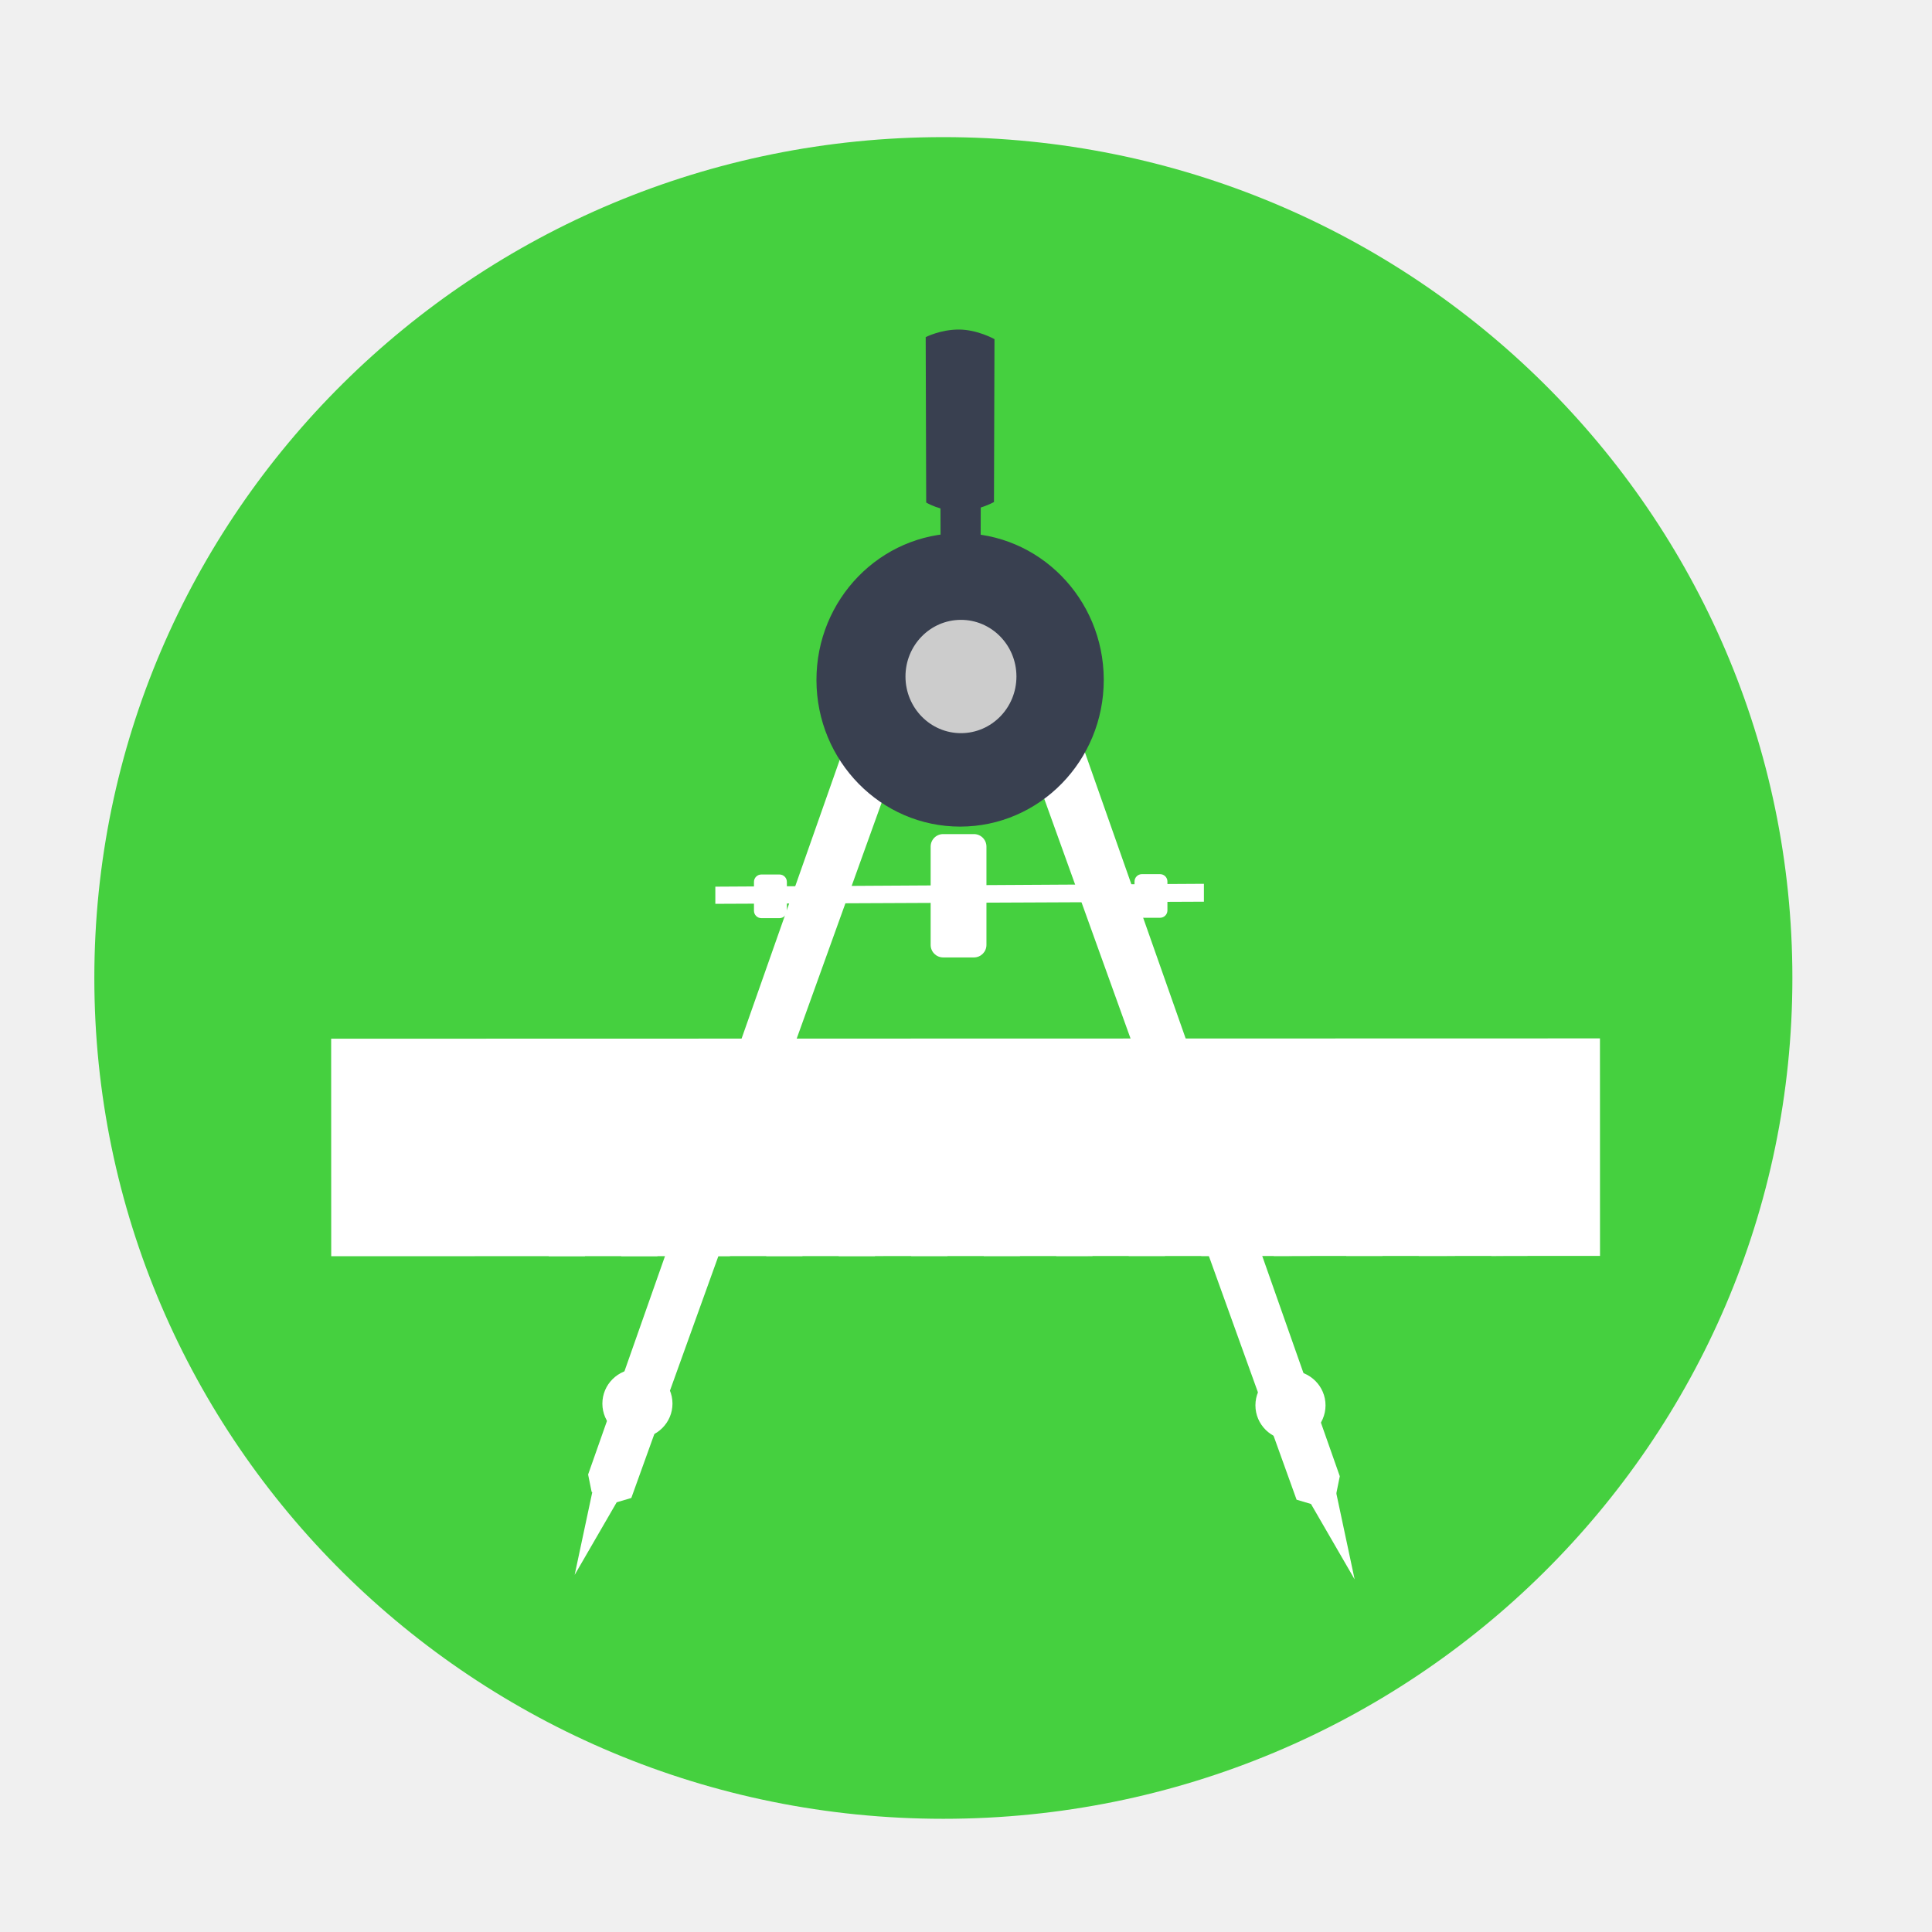
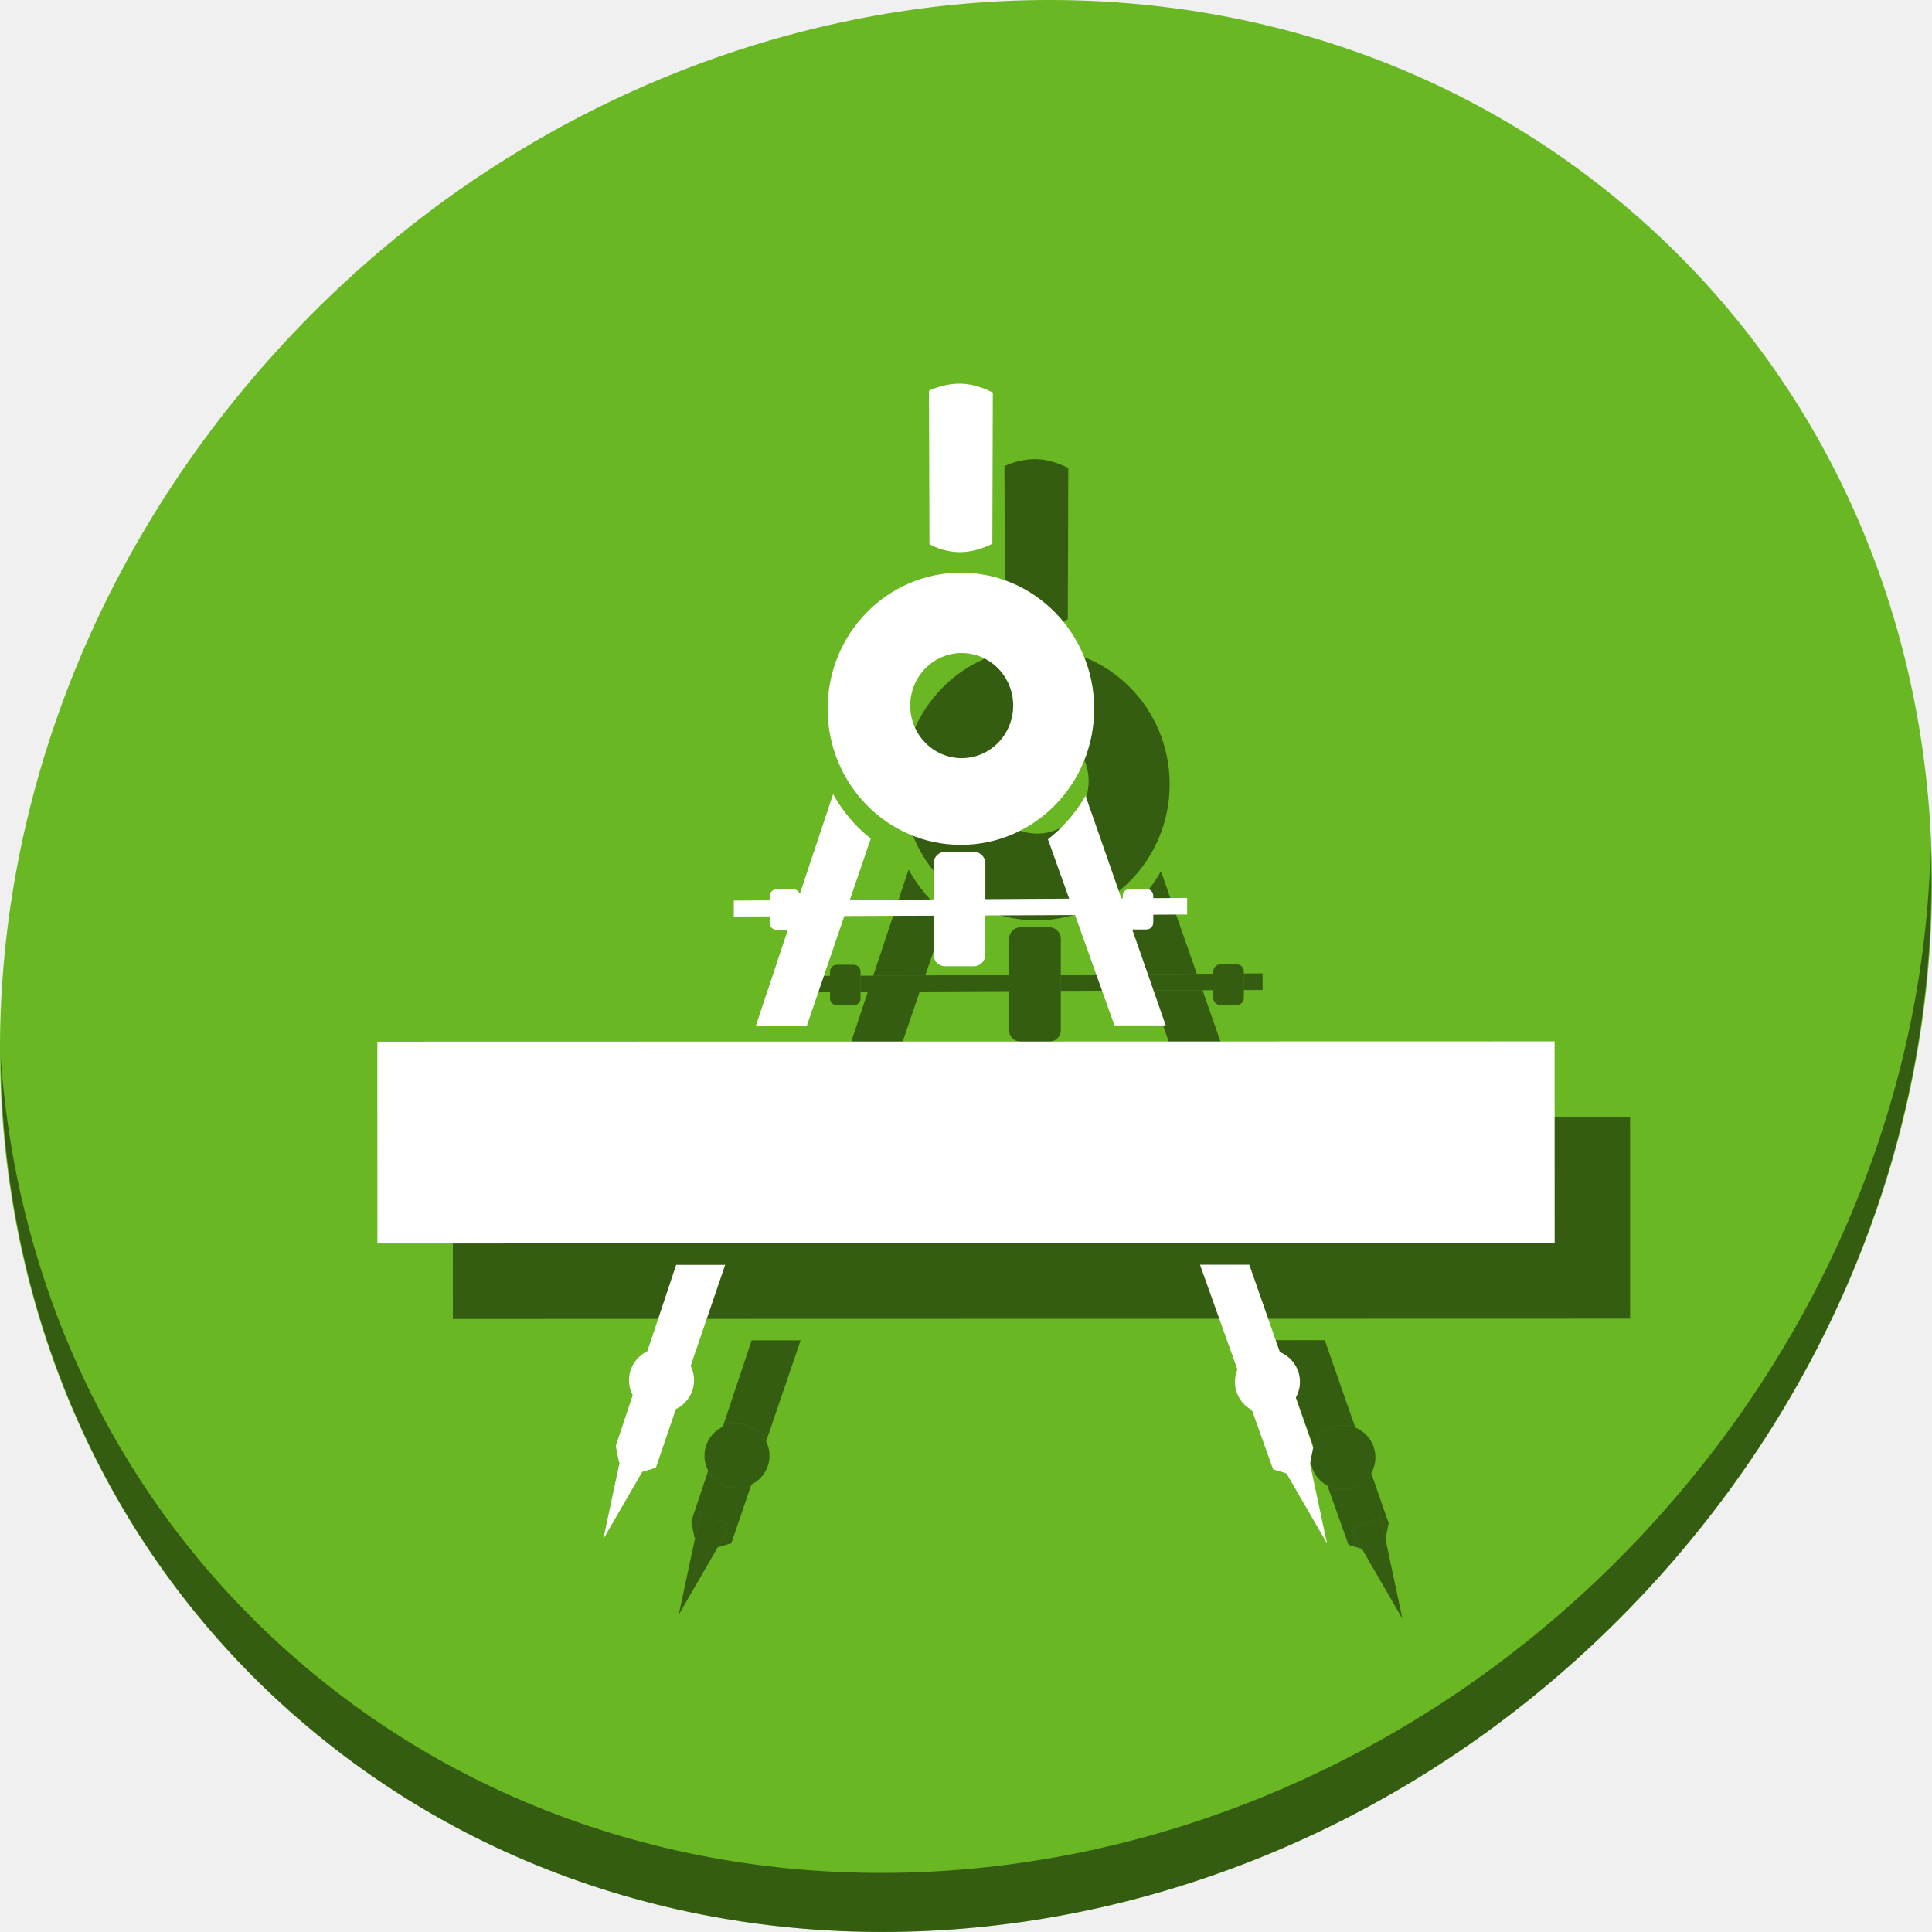
<svg xmlns="http://www.w3.org/2000/svg" id="svg2" version="1.1" width="512" height="512">
  <defs id="defs6" />
-   <ellipse ry="222.83" rx="225" cy="259.17" cx="250" id="path3348" style="fill:#45d03f;fill-opacity:1;stroke:none;stroke-width:1.037" />
-   <path id="path3900" d="m 189.572,234.974 v 4.55 l 129.476,-0.569 v -4.739 z" style="fill:#ffffff;stroke:none" />
-   <rect rx="1.956" y="231.752" x="199.809" height="11.564" width="8.72" id="rect3902" style="fill:#ffffff;fill-opacity:1;stroke:none" />
-   <rect rx="1.956" y="231.657" x="300.66" height="11.564" width="8.72" id="rect3902-9" style="fill:#ffffff;fill-opacity:1;stroke:none" />
-   <rect rx="3.317" y="221.041" x="246.632" height="32.688" width="14.786" id="rect3902-1" style="fill:#ffffff;fill-opacity:1;stroke:none" />
-   <path id="path3858-6" d="m 152.293,417.36 14.745,-25.469 -8.579,-3.485 z" style="fill:#ffffff;stroke:none" />
-   <path id="path3008" d="m 156.785,395.362 6.702,2.748 3.82,-1.139 77.191,-214.41 -13.27,-5.877 -75.372,214.074 z" style="fill:#ffffff;stroke:none" />
-   <path d="m 178.214,371.97 a 9.289,9.194 0 0 1 -9.278,9.194 9.289,9.194 0 0 1 -9.3,-9.173 9.289,9.194 0 0 1 9.256,-9.216 9.289,9.194 0 0 1 9.322,9.151" id="path3796" style="fill:#ffffff;fill-opacity:1;stroke:none;stroke-width:1.501" />
-   <path d="m 173.302,371.914 a 4.559,4.512 0 0 1 -4.553,4.512 4.559,4.512 0 0 1 -4.564,-4.502 4.559,4.512 0 0 1 4.543,-4.523 4.559,4.512 0 0 1 4.575,4.491" id="path3796-7" style="fill:#ffffff;fill-opacity:1;stroke:none;stroke-width:0.737" />
-   <path id="path3858" d="m 358.993,418.552 -14.745,-25.469 8.579,-3.485 z" style="fill:#ffffff;stroke:none" />
-   <path id="path3008-5" d="m 354.129,395.823 -6.702,2.748 -3.82,-1.139 -77.191,-214.41 13.27,-5.877 75.372,214.074 z" style="fill:#ffffff;stroke:none" />
-   <path transform="scale(-1,1)" d="m -332.7,372.431 a 9.289,9.194 0 0 1 -9.278,9.194 9.289,9.194 0 0 1 -9.3,-9.173 9.289,9.194 0 0 1 9.256,-9.216 9.289,9.194 0 0 1 9.322,9.151" id="path3796-3" style="fill:#ffffff;fill-opacity:1;stroke:none;stroke-width:1.501" />
-   <path transform="scale(-1,1)" d="m -337.612,372.374 a 4.559,4.512 0 0 1 -4.553,4.512 4.559,4.512 0 0 1 -4.564,-4.502 4.559,4.512 0 0 1 4.543,-4.523 4.559,4.512 0 0 1 4.575,4.491" id="path3796-7-5" style="fill:#ffffff;fill-opacity:1;stroke:none;stroke-width:0.737" />
-   <path id="path3880-2" d="m 249.289,152.428 c 0,0 2.201,1.34 5.125,1.34 2.924,5.7e-4 5.441,-1.419 5.441,-1.419 l 0.079,-25.39 c 0,0 -2.624,-1.485 -5.52,-1.498 -2.896,-0.013 -5.204,1.183 -5.204,1.183 z" style="fill:#394050;stroke:none;fill-opacity:1" />
-   <path d="m 292.507,180.185 a 38.069,38.873 0 0 1 -38.024,38.873 38.069,38.873 0 0 1 -38.114,-38.782 38.069,38.873 0 0 1 37.935,-38.964 38.069,38.873 0 0 1 38.203,38.691" id="path3878" style="fill:#394050;fill-opacity:1;stroke:none;stroke-width:1.551" />
-   <path id="path3880" d="m 245.452,133.177 c 0,0 3.742,2.278 8.713,2.279 4.971,9.6e-4 9.249,-2.413 9.249,-2.413 l 0.134,-43.163 c 0,0 -4.461,-2.525 -9.383,-2.547 -4.923,-0.022 -8.847,2.011 -8.847,2.011 z" style="fill:#394050;stroke:none;fill-opacity:1" />
-   <path d="m 269.366,179.281 a 14.703,15.013 0 0 1 -14.685,15.013 14.703,15.013 0 0 1 -14.72,-14.978 14.703,15.013 0 0 1 14.651,-15.048 14.703,15.013 0 0 1 14.754,14.943" id="path3878-2" style="fill:#cccccc;fill-opacity:1;stroke:none;stroke-width:0.599" />
-   <g style="fill:#ffffff" transform="matrix(0.5634656,-0.7265833,0.7265833,0.5634656,-783.6008,708.5472)" id="g4042">
-     <g style="fill:#ffffff" id="g5" transform="translate(547.1676,647.9667)">
-       <g style="fill:#ffffff" id="g7" transform="translate(34.34519,-44.44671)">
-         <polygon id="polygon5" points="74.907,511.85 0.004,436.948 436.943,0 511.846,74.911 " style="fill:#ffffff" transform="matrix(-0.5871527,-0.07409171,-0.07409171,0.5871527,628.1732,-111.0444)" />
-         <g id="g7-7" transform="matrix(-0.5871527,-0.07409171,-0.07409171,0.5871527,628.1732,-111.0444)" style="fill:#ffffff">
-           <path id="path9" d="m 449.429,99.874 c 10.346,-10.346 10.346,-27.11 0,-37.455 -10.346,-10.337 -27.11,-10.337 -37.455,0 -10.337,10.346 -10.337,27.11 0,37.455 10.346,10.346 27.109,10.346 37.455,0" style="fill:#ffffff" />
-           <polygon id="polygon11" points="424.46,162.297 405.737,143.574 418.219,131.091 436.943,149.815 " style="fill:#ffffff" />
-           <polygon id="polygon13" points="399.495,187.262 380.772,168.539 393.254,156.057 411.977,174.78 " style="fill:#ffffff" />
-           <polygon id="polygon15" points="374.529,212.228 355.797,193.504 368.279,181.022 387.011,199.745 " style="fill:#ffffff" />
-           <polygon id="polygon17" points="349.555,237.202 330.831,218.47 343.314,205.987 362.037,224.719 " style="fill:#ffffff" />
-           <polygon id="polygon19" points="324.589,262.167 287.134,224.72 299.616,212.238 337.072,249.685 " style="fill:#ffffff" />
-           <polygon id="polygon21" points="299.624,287.133 280.892,268.41 293.374,255.928 312.106,274.651 " style="fill:#ffffff" />
-           <polygon id="polygon23" points="274.65,312.107 255.927,293.375 268.409,280.893 287.132,299.625 " style="fill:#ffffff" />
-           <polygon id="polygon25" points="249.685,337.073 230.961,318.349 243.444,305.867 262.167,324.59 " style="fill:#ffffff" />
-           <polygon id="polygon27" points="224.719,362.038 205.986,343.315 218.469,330.832 237.201,349.556 " style="fill:#ffffff" />
-           <polygon id="polygon29" points="199.744,387.012 162.298,349.557 174.78,337.074 212.227,374.53 " style="fill:#ffffff" />
-           <polygon id="polygon31" points="174.779,411.977 156.056,393.254 168.538,380.772 187.261,399.495 " style="fill:#ffffff" />
-           <polygon id="polygon33" points="149.814,436.943 131.091,418.22 143.573,405.738 162.296,424.461 " style="fill:#ffffff" />
-           <polygon id="polygon35" points="124.84,461.909 106.116,443.185 118.599,430.703 137.322,449.427 " style="fill:#ffffff" />
-           <polygon id="polygon37" points="99.874,486.883 81.151,468.16 93.633,455.677 112.357,474.401 " style="fill:#ffffff" />
+   <g id="g1228">
+     <path style="fill:#68b723;fill-opacity:1;stroke-width:11.11" d="M 432.913,56.474 C 535.106,145.049 538.74,306.174 441.03,416.373 343.32,526.572 181.28,544.101 79.087,455.526 -23.106,366.951 -26.74,205.826 70.97,95.627 168.68,-14.572 330.72,-32.101 432.913,56.474 Z" id="path937" />
+     <path style="opacity:1;fill:#000000;fill-opacity:0.49;stroke-width:11.11" d="m 511.635,224.904 c -1.551,61.312 -25.161,124.155 -70.966,175.814 -97.71,110.199 -259.75,127.728 -361.943,39.153 C 30.827,398.356 4.497,340.923 0.194,280.229 0.799,346.586 27.117,410.482 79.079,455.519 181.272,544.094 343.32,526.556 441.022,416.366 490.727,360.308 514.027,291.075 511.635,224.904 Z" id="path941" />
+     <path id="path992" d="M 334.602 257.963 L 329.631 257.992 L 329.631 262.381 L 334.602 262.359 L 334.602 257.963 z M 321.539 258.039 L 281.131 258.275 L 281.131 262.594 L 321.539 262.416 L 321.539 258.039 z M 267.41 258.355 L 228.057 258.586 L 228.057 262.828 L 267.41 262.654 L 267.41 258.355 z M 219.965 258.635 L 214.467 258.666 L 214.467 262.889 L 219.965 262.865 L 219.965 258.635 z " style="fill:#000000;fill-opacity:0.49;stroke:none;stroke-width:0.928" />
+     <rect rx="1.815" y="255.676" x="219.965" height="10.729" width="8.091" id="rect994" style="fill:#000000;fill-opacity:0.49;stroke:none;stroke-width:0.928" />
+     <rect rx="1.815" y="255.588" x="321.54" height="10.729" width="8.091" id="rect996" style="fill:#000000;fill-opacity:0.49;stroke:none;stroke-width:0.928" />
+     <rect rx="3.077" y="245.738" x="267.41" height="30.33" width="13.72" id="rect998" style="fill:#000000;fill-opacity:0.49;stroke:none;stroke-width:0.928" />
+     <path id="path1000" d="m 179.878,427.893 13.681,-23.631 -7.96,-3.234 z" style="fill:#000000;fill-opacity:0.49;stroke:none;stroke-width:0.928" />
+     <path id="path1002" d="M 240.783 230.449 L 231.408 258.566 L 245.215 258.486 L 250.76 242.252 A 38.562 39.377 0 0 1 240.783 230.449 z M 243.754 262.76 L 229.99 262.82 L 220.338 291.768 L 233.848 291.764 L 243.754 262.76 z M 212.176 355.205 L 199.188 355.209 L 191.553 378.109 A 8.619 8.531 0 0 1 195.279 377.248 A 8.619 8.531 0 0 1 203.027 381.992 L 212.176 355.205 z M 187.678 389.734 L 183.186 403.211 L 184.045 407.484 L 184.211 407.553 L 185.6 401.029 L 193.559 404.262 L 190.227 410.018 L 190.266 410.033 L 193.811 408.975 L 199.121 393.424 A 8.619 8.531 0 0 1 195.32 394.309 A 8.619 8.531 0 0 1 187.678 389.734 z " style="fill:#000000;fill-opacity:0.49;stroke:none;stroke-width:0.928" />
+     <path d="m 203.929,385.779 a 8.619,8.531 0 0 1 -8.609,8.531 8.619,8.531 0 0 1 -8.629,-8.511 8.619,8.531 0 0 1 8.588,-8.551 8.619,8.531 0 0 1 8.649,8.491" id="path1004" style="fill:#000000;fill-opacity:0.49;stroke:none;stroke-width:1.393" />
+     <path id="path1008" d="m 371.665,429 -13.681,-23.631 7.96,-3.234 z" style="fill:#000000;fill-opacity:0.49;stroke:none;stroke-width:0.928" />
+     <path id="path1010" d="M 289.129 213.506 L 287.623 214.174 L 288.32 216.127 A 14.893 15.208 0 0 0 289.129 213.506 z M 307.676 230.885 A 38.562 39.377 0 0 1 297.717 242.416 L 303.338 258.146 L 317.17 258.064 L 307.676 230.885 z M 318.693 262.43 L 304.889 262.49 L 315.342 291.742 L 328.93 291.736 L 318.693 262.43 z M 351.082 355.162 L 338.008 355.168 L 347.932 382.939 A 8.619 8.531 0 0 1 355.918 377.676 A 8.619 8.531 0 0 1 359.172 378.326 L 351.082 355.162 z M 363.387 390.391 A 8.619 8.531 0 0 1 355.877 394.736 A 8.619 8.531 0 0 1 351.773 393.693 L 357.389 409.404 L 360.93 410.457 L 357.984 405.369 L 365.943 402.135 L 367.162 407.859 L 368.014 403.639 L 363.387 390.391 z " style="fill:#000000;fill-opacity:0.49;stroke:none;stroke-width:0.928" />
+     <path transform="scale(-1,1)" d="m -347.269,386.206 a 8.619,8.531 0 0 1 -8.609,8.531 8.619,8.531 0 0 1 -8.629,-8.511 8.619,8.531 0 0 1 8.588,-8.551 8.619,8.531 0 0 1 8.649,8.491" id="path1012" style="fill:#000000;fill-opacity:0.49;stroke:none;stroke-width:1.393" />
+     <path style="fill:#000000;fill-opacity:0.49;stroke:none;stroke-width:1.439" d="m 274.527,171.762 a 35.322,36.069 0 0 0 -35.197,36.154 35.322,36.069 0 0 0 35.364,35.983 35.322,36.069 0 0 0 35.28,-36.068 v -0.17 a 35.322,36.069 0 0 0 -35.447,-35.898 z m 0.286,21.299 a 13.642,13.93 0 0 1 13.689,13.865 v 0.065 a 13.642,13.93 0 0 1 -13.626,13.929 13.642,13.93 0 0 1 -13.657,-13.896 13.642,13.93 0 0 1 13.593,-13.963 z" id="path1016" />
+     <path id="path1018" d="m 266.316,164.214 c 0,0 3.472,2.113 8.084,2.114 4.612,8.9e-4 8.582,-2.239 8.582,-2.239 l 0.124,-40.049 c 0,0 -4.139,-2.342 -8.706,-2.363 -4.567,-0.021 -8.209,1.866 -8.209,1.866 z" style="fill:#000000;fill-opacity:0.49;stroke:none;stroke-width:0.928" />
+     <polygon transform="matrix(-0.3569211,0.3571002,0.3571002,0.3569211,275.9542,140.0205)" style="fill:#000000;fill-opacity:0.49" points="511.846,74.911 74.907,511.85 0.004,436.948 436.943,0 " id="polygon1020" />
+     <g transform="matrix(0.927853,0,0,0.927853,-4.20215,23.49168)" id="g990">
+       <path id="path3900" d="m 214.117,231.906 v 4.55 l 129.476,-0.569 v -4.739 z" style="fill:#ffffff;stroke:none" />
+       <rect rx="1.956" y="228.684" x="224.353" height="11.564" width="8.72" id="rect3902" style="fill:#ffffff;fill-opacity:1;stroke:none" />
+       <rect rx="1.956" y="228.589" x="325.205" height="11.564" width="8.72" id="rect3902-9" style="fill:#ffffff;fill-opacity:1;stroke:none" />
+       <rect rx="3.317" y="217.973" x="271.177" height="32.688" width="14.786" id="rect3902-1" style="fill:#ffffff;fill-opacity:1;stroke:none" />
+       <path id="path3858-6" d="m 176.838,414.292 14.745,-25.469 -8.579,-3.485 z" style="fill:#ffffff;stroke:none" />
+       <path style="fill:#ffffff;stroke:none" d="m 242.479,201.494 -22.033,66.088 14.559,-0.004 18.229,-53.363 a 41.561,42.439 0 0 1 -10.754,-12.721 z m -30.83,134.457 -13.998,0.004 -17.248,51.734 0.928,4.605 6.703,2.748 3.82,-1.141 z" id="path3008" />
+       <path d="m 202.759,368.902 a 9.289,9.194 0 0 1 -9.278,9.194 9.289,9.194 0 0 1 -9.3,-9.173 9.289,9.194 0 0 1 9.256,-9.216 9.289,9.194 0 0 1 9.322,9.151" id="path3796" style="fill:#ffffff;fill-opacity:1;stroke:none;stroke-width:1.501" />
+       <path d="m 197.847,368.846 a 4.559,4.512 0 0 1 -4.553,4.512 4.559,4.512 0 0 1 -4.564,-4.501 4.559,4.512 0 0 1 4.543,-4.523 4.559,4.512 0 0 1 4.575,4.491" id="path3796-7" style="fill:#ffffff;fill-opacity:1;stroke:none;stroke-width:0.737" />
+       <path id="path3858" d="m 383.538,415.484 -14.745,-25.469 8.579,-3.485 z" style="fill:#ffffff;stroke:none" />
+       <path style="fill:#ffffff;stroke:none" d="m 294.584,183.234 -1.623,0.719 0.752,2.105 a 16.051,16.39 0 0 0 0.871,-2.824 z m 19.99,18.73 a 41.561,42.439 0 0 1 -10.734,12.428 l 18.996,53.16 14.645,-0.004 z m 46.781,133.939 -14.092,0.006 20.889,58.453 3.82,1.139 6.701,-2.748 0.93,-4.604 z" id="path3008-5" />
+       <path transform="scale(-1,1)" d="m -357.245,369.363 a 9.289,9.194 0 0 1 -9.278,9.194 9.289,9.194 0 0 1 -9.3,-9.173 9.289,9.194 0 0 1 9.256,-9.216 9.289,9.194 0 0 1 9.322,9.151" id="path3796-3" style="fill:#ffffff;fill-opacity:1;stroke:none;stroke-width:1.501" />
+       <path transform="scale(-1,1)" d="m -362.157,369.306 a 4.559,4.512 0 0 1 -4.553,4.512 4.559,4.512 0 0 1 -4.564,-4.501 4.559,4.512 0 0 1 4.543,-4.523 4.559,4.512 0 0 1 4.575,4.491" id="path3796-7-5" style="fill:#ffffff;fill-opacity:1;stroke:none;stroke-width:0.737" />
+       <path style="fill:#ffffff;fill-opacity:1;stroke:none;stroke-width:1.551" d="m 278.848,138.244 a 38.069,38.873 0 0 0 -37.934,38.965 38.069,38.873 0 0 0 38.113,38.781 38.069,38.873 0 0 0 38.023,-38.873 v -0.184 a 38.069,38.873 0 0 0 -38.203,-38.689 z m 0.309,22.955 a 14.703,15.013 0 0 1 14.754,14.943 v 0.07 a 14.703,15.013 0 0 1 -14.686,15.012 14.703,15.013 0 0 1 -14.719,-14.977 14.703,15.013 0 0 1 14.65,-15.049 z" id="path3878" />
+       <path id="path3880" d="m 269.997,130.109 c 0,0 3.742,2.278 8.713,2.279 4.971,9.6e-4 9.249,-2.413 9.249,-2.413 l 0.134,-43.163 c 0,0 -4.461,-2.525 -9.383,-2.547 -4.923,-0.022 -8.847,2.011 -8.847,2.011 z" style="fill:#ffffff;fill-opacity:1;stroke:none" />
+       <g style="fill:#ffffff" transform="matrix(0.5634656,-0.7265833,0.7265833,0.5634656,-759.0558,705.4791)" id="g4042">
+         <g style="fill:#ffffff" id="g5" transform="translate(547.1676,647.9667)">
+           <g style="fill:#ffffff" id="g7" transform="translate(34.34519,-44.44671)">
+             <polygon id="polygon5" points="0.004,436.948 436.943,0 511.846,74.911 74.907,511.85 " style="fill:#ffffff" transform="matrix(-0.5871527,-0.07409171,-0.07409171,0.5871527,628.1732,-111.0444)" />
+             <g id="g7-7" transform="matrix(-0.5871527,-0.07409171,-0.07409171,0.5871527,628.1732,-111.0444)" style="fill:#ffffff">
+               <path id="path9" d="m 449.429,99.874 c 10.346,-10.346 10.346,-27.11 0,-37.455 -10.346,-10.337 -27.11,-10.337 -37.455,0 -10.337,10.346 -10.337,27.11 0,37.455 10.346,10.346 27.109,10.346 37.455,0" style="fill:#ffffff" />
+               <polygon id="polygon11" points="405.737,143.574 418.219,131.091 436.943,149.815 424.46,162.297 " style="fill:#ffffff" />
+               <polygon id="polygon13" points="380.772,168.539 393.254,156.057 411.977,174.78 399.495,187.262 " style="fill:#ffffff" />
+               <polygon id="polygon15" points="355.797,193.504 368.279,181.022 387.011,199.745 374.529,212.228 " style="fill:#ffffff" />
+               <polygon id="polygon17" points="330.831,218.47 343.314,205.987 362.037,224.719 349.555,237.202 " style="fill:#ffffff" />
+               <polygon id="polygon19" points="287.134,224.72 299.616,212.238 337.072,249.685 324.589,262.167 " style="fill:#ffffff" />
+               <polygon id="polygon21" points="280.892,268.41 293.374,255.928 312.106,274.651 299.624,287.133 " style="fill:#ffffff" />
+               <polygon id="polygon23" points="255.927,293.375 268.409,280.893 287.132,299.625 274.65,312.107 " style="fill:#ffffff" />
+               <polygon id="polygon25" points="230.961,318.349 243.444,305.867 262.167,324.59 249.685,337.073 " style="fill:#ffffff" />
+               <polygon id="polygon27" points="205.986,343.315 218.469,330.832 237.201,349.556 224.719,362.038 " style="fill:#ffffff" />
+               <polygon id="polygon29" points="162.298,349.557 174.78,337.074 212.227,374.53 199.744,387.012 " style="fill:#ffffff" />
+               <polygon id="polygon31" points="156.056,393.254 168.538,380.772 187.261,399.495 174.779,411.977 " style="fill:#ffffff" />
+               <polygon id="polygon33" points="131.091,418.22 143.573,405.738 162.296,424.461 149.814,436.943 " style="fill:#ffffff" />
+               <polygon id="polygon35" points="106.116,443.185 118.599,430.703 137.322,449.427 124.84,461.909 " style="fill:#ffffff" />
+               <polygon id="polygon37" points="81.151,468.16 93.633,455.677 112.357,474.401 99.874,486.883 " style="fill:#ffffff" />
+             </g>
+           </g>
        </g>
      </g>
    </g>
  </g>
</svg>
